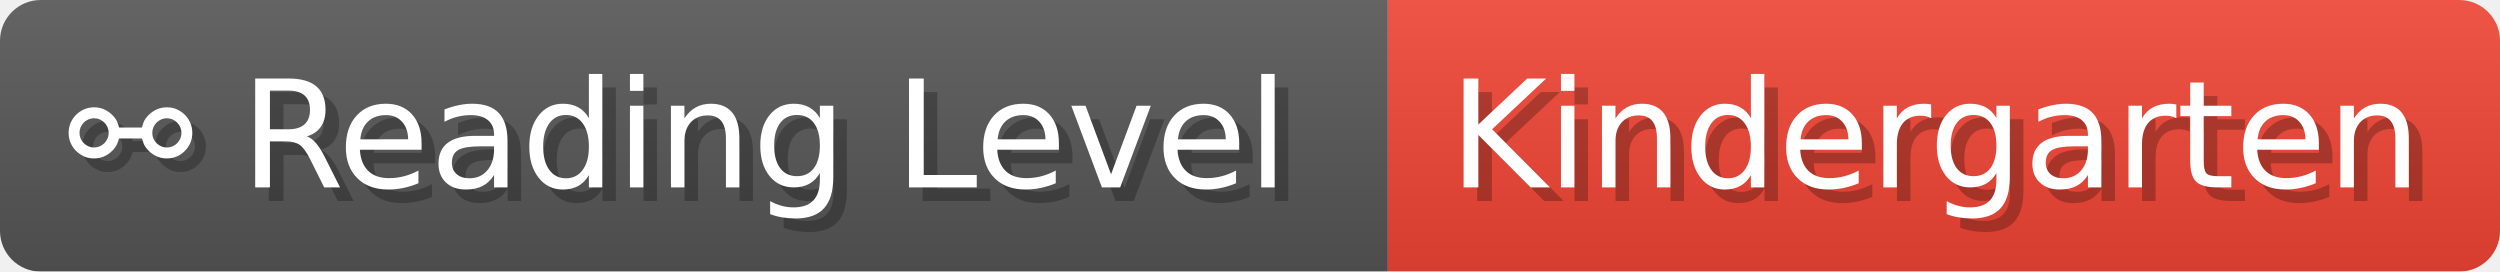
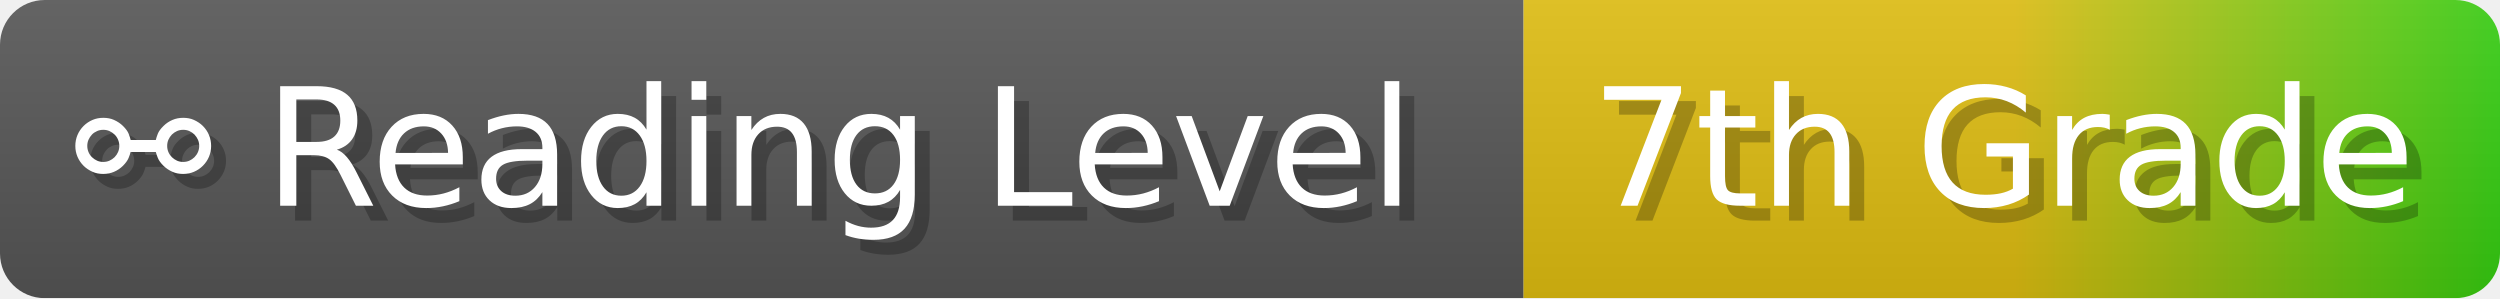
- <svg xmlns="http://www.w3.org/2000/svg" width="184.1" height="20" viewBox="0 0 1841 200" role="img" aria-label="⚯ Reading Level: Kindergarten">
+ <svg xmlns="http://www.w3.org/2000/svg" width="167.7" height="20" viewBox="0 0 1677 200" role="img" aria-label="⚯ Reading Level: 7th Grade">
  <linearGradient id="a" x2="0" y2="100%">
    <stop offset="0" stop-opacity=".1" stop-color="#EEE" />
    <stop offset="1" stop-opacity=".1" />
  </linearGradient>
  <mask id="m">
-     <rect width="1841" height="200" rx="30" fill="#FFF" />
+     <rect width="1677" height="200" rx="30" fill="#FFF" />
  </mask>
  <g mask="url(#m)">
    <rect width="1022" height="200" fill="#555" />
-     <rect width="819" height="200" fill="#E43" x="1022" />
-     <rect width="1841" height="200" fill="url(#a)" />
+     <rect width="655" height="200" fill="url(#x)" x="1022" />
+     <rect width="1677" height="200" fill="url(#a)" />
  </g>
  <g aria-hidden="true" fill="#fff" text-anchor="start" font-family="Verdana,DejaVu Sans,sans-serif" font-size="110">
    <text x="60" y="148" textLength="922" fill="#000" opacity="0.25">⚯ Reading Level</text>
    <text x="50" y="138" textLength="922">⚯ Reading Level</text>
-     <text x="1077" y="148" textLength="719" fill="#000" opacity="0.25">Kindergarten</text>
-     <text x="1067" y="138" textLength="719">Kindergarten</text>
+     <text x="1077" y="148" textLength="555" fill="#000" opacity="0.25">7th Grade</text>
+     <text x="1067" y="138" textLength="555">7th Grade</text>
  </g>
+   <linearGradient id="x" x1="0%" y1="0%" x2="100%" y2="0%">
+     <stop offset="0%" style="stop-color:#DB1" />
+     <stop offset="50%" style="stop-color:#DB1" />
+     <stop offset="100%" style="stop-color:#3C1" />
+   </linearGradient>
</svg>
